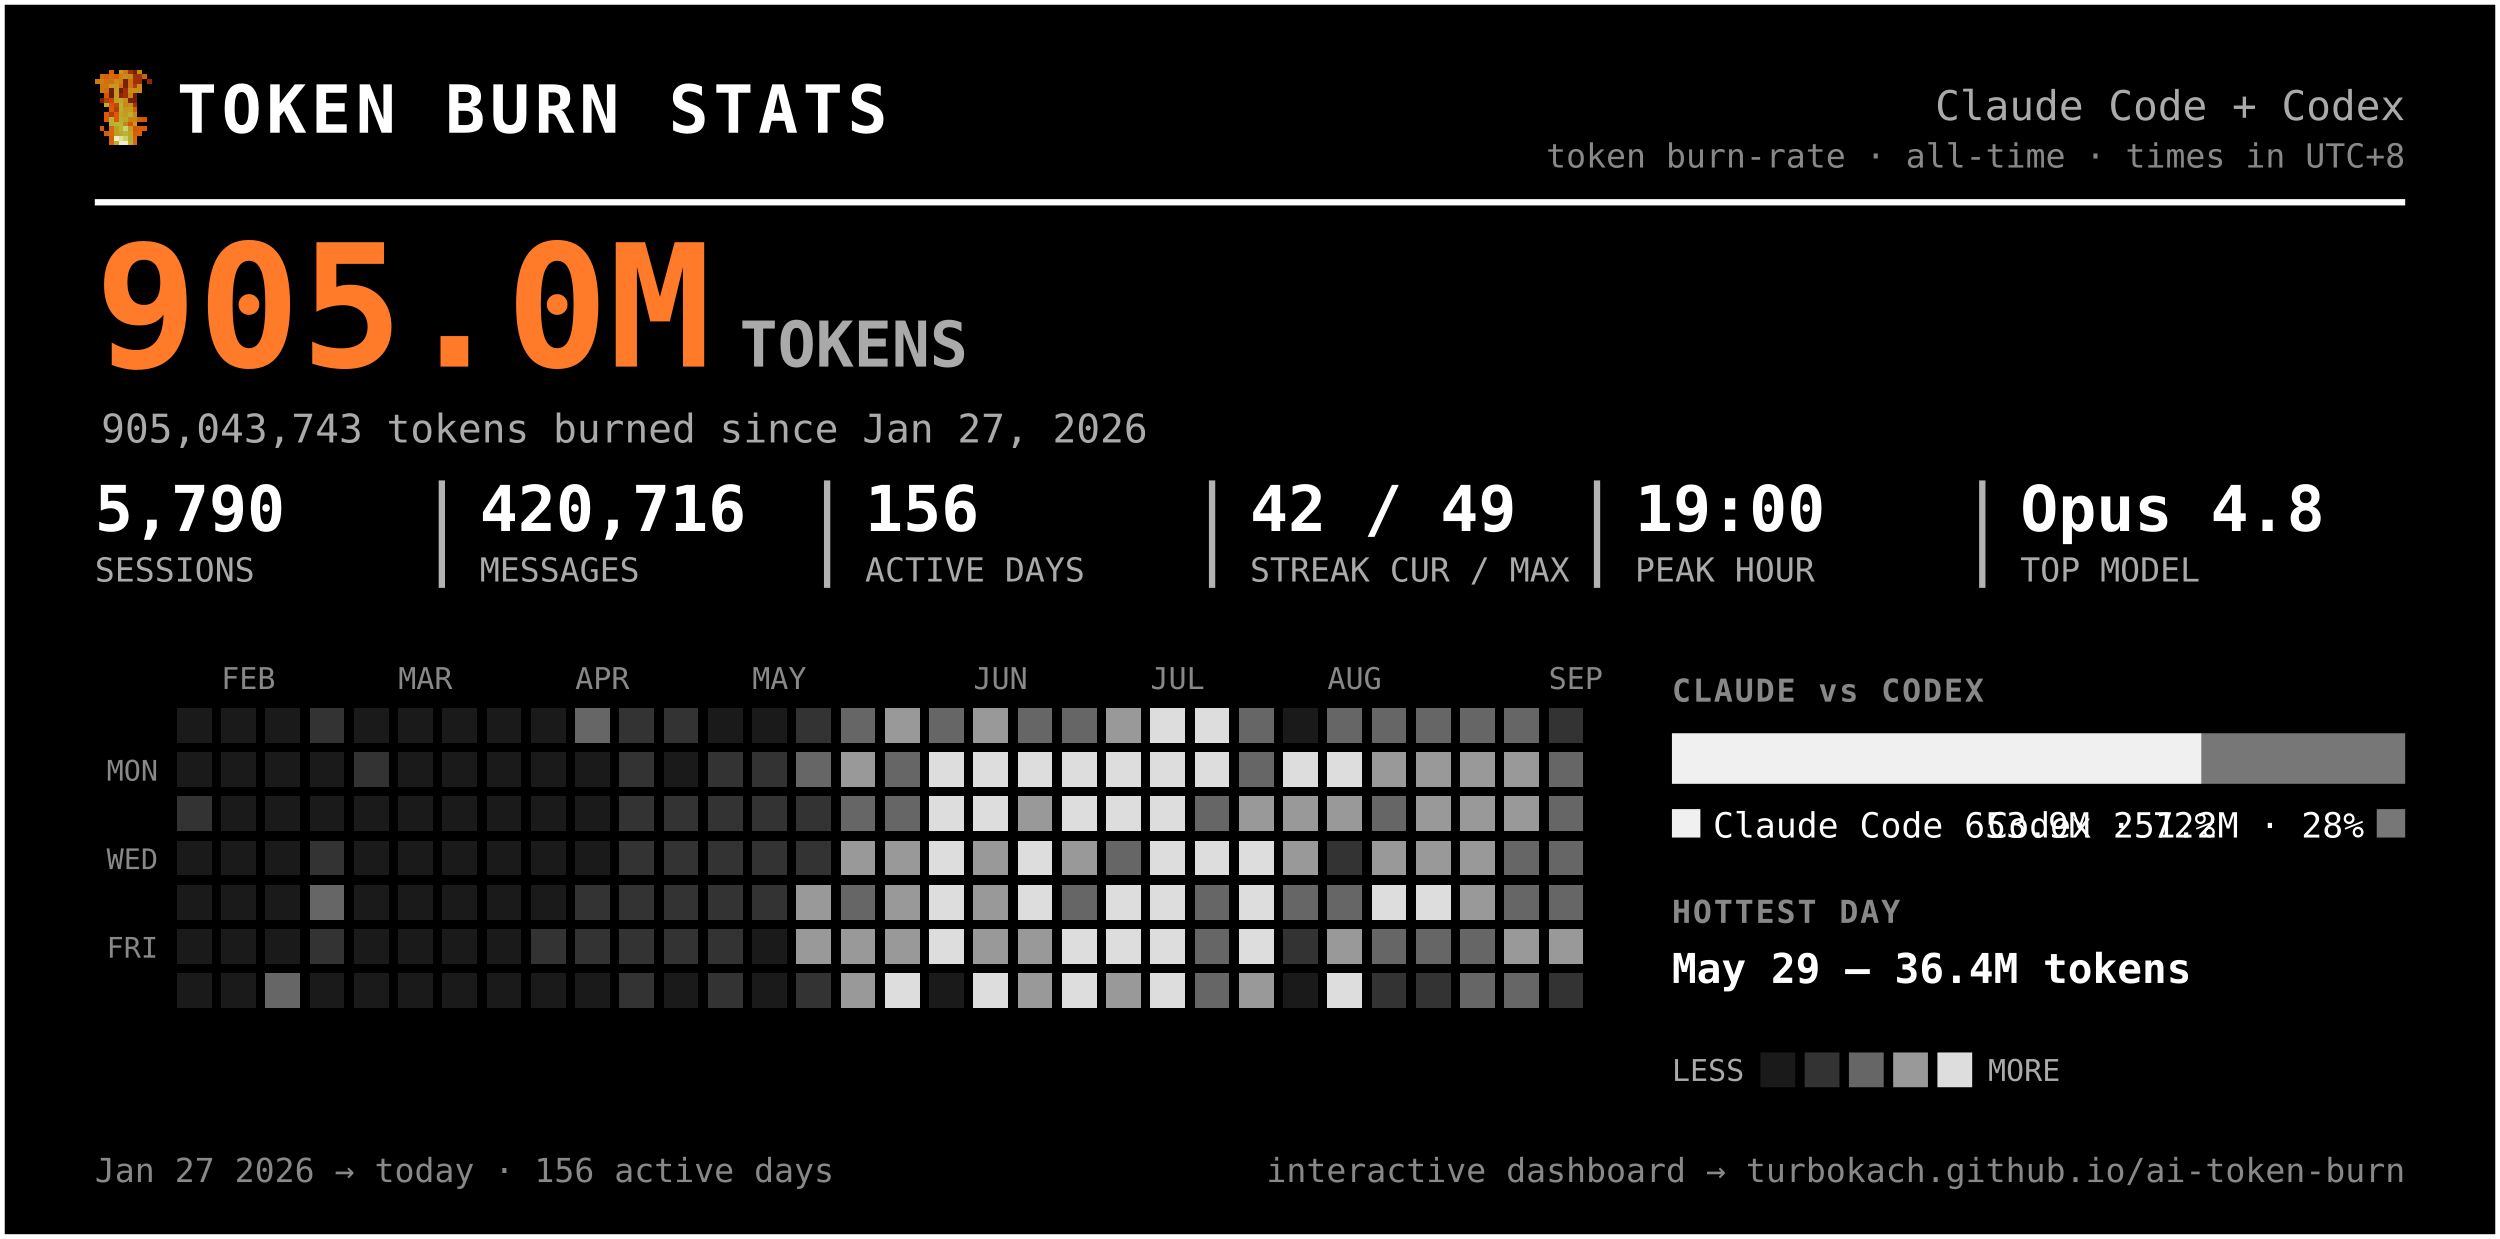
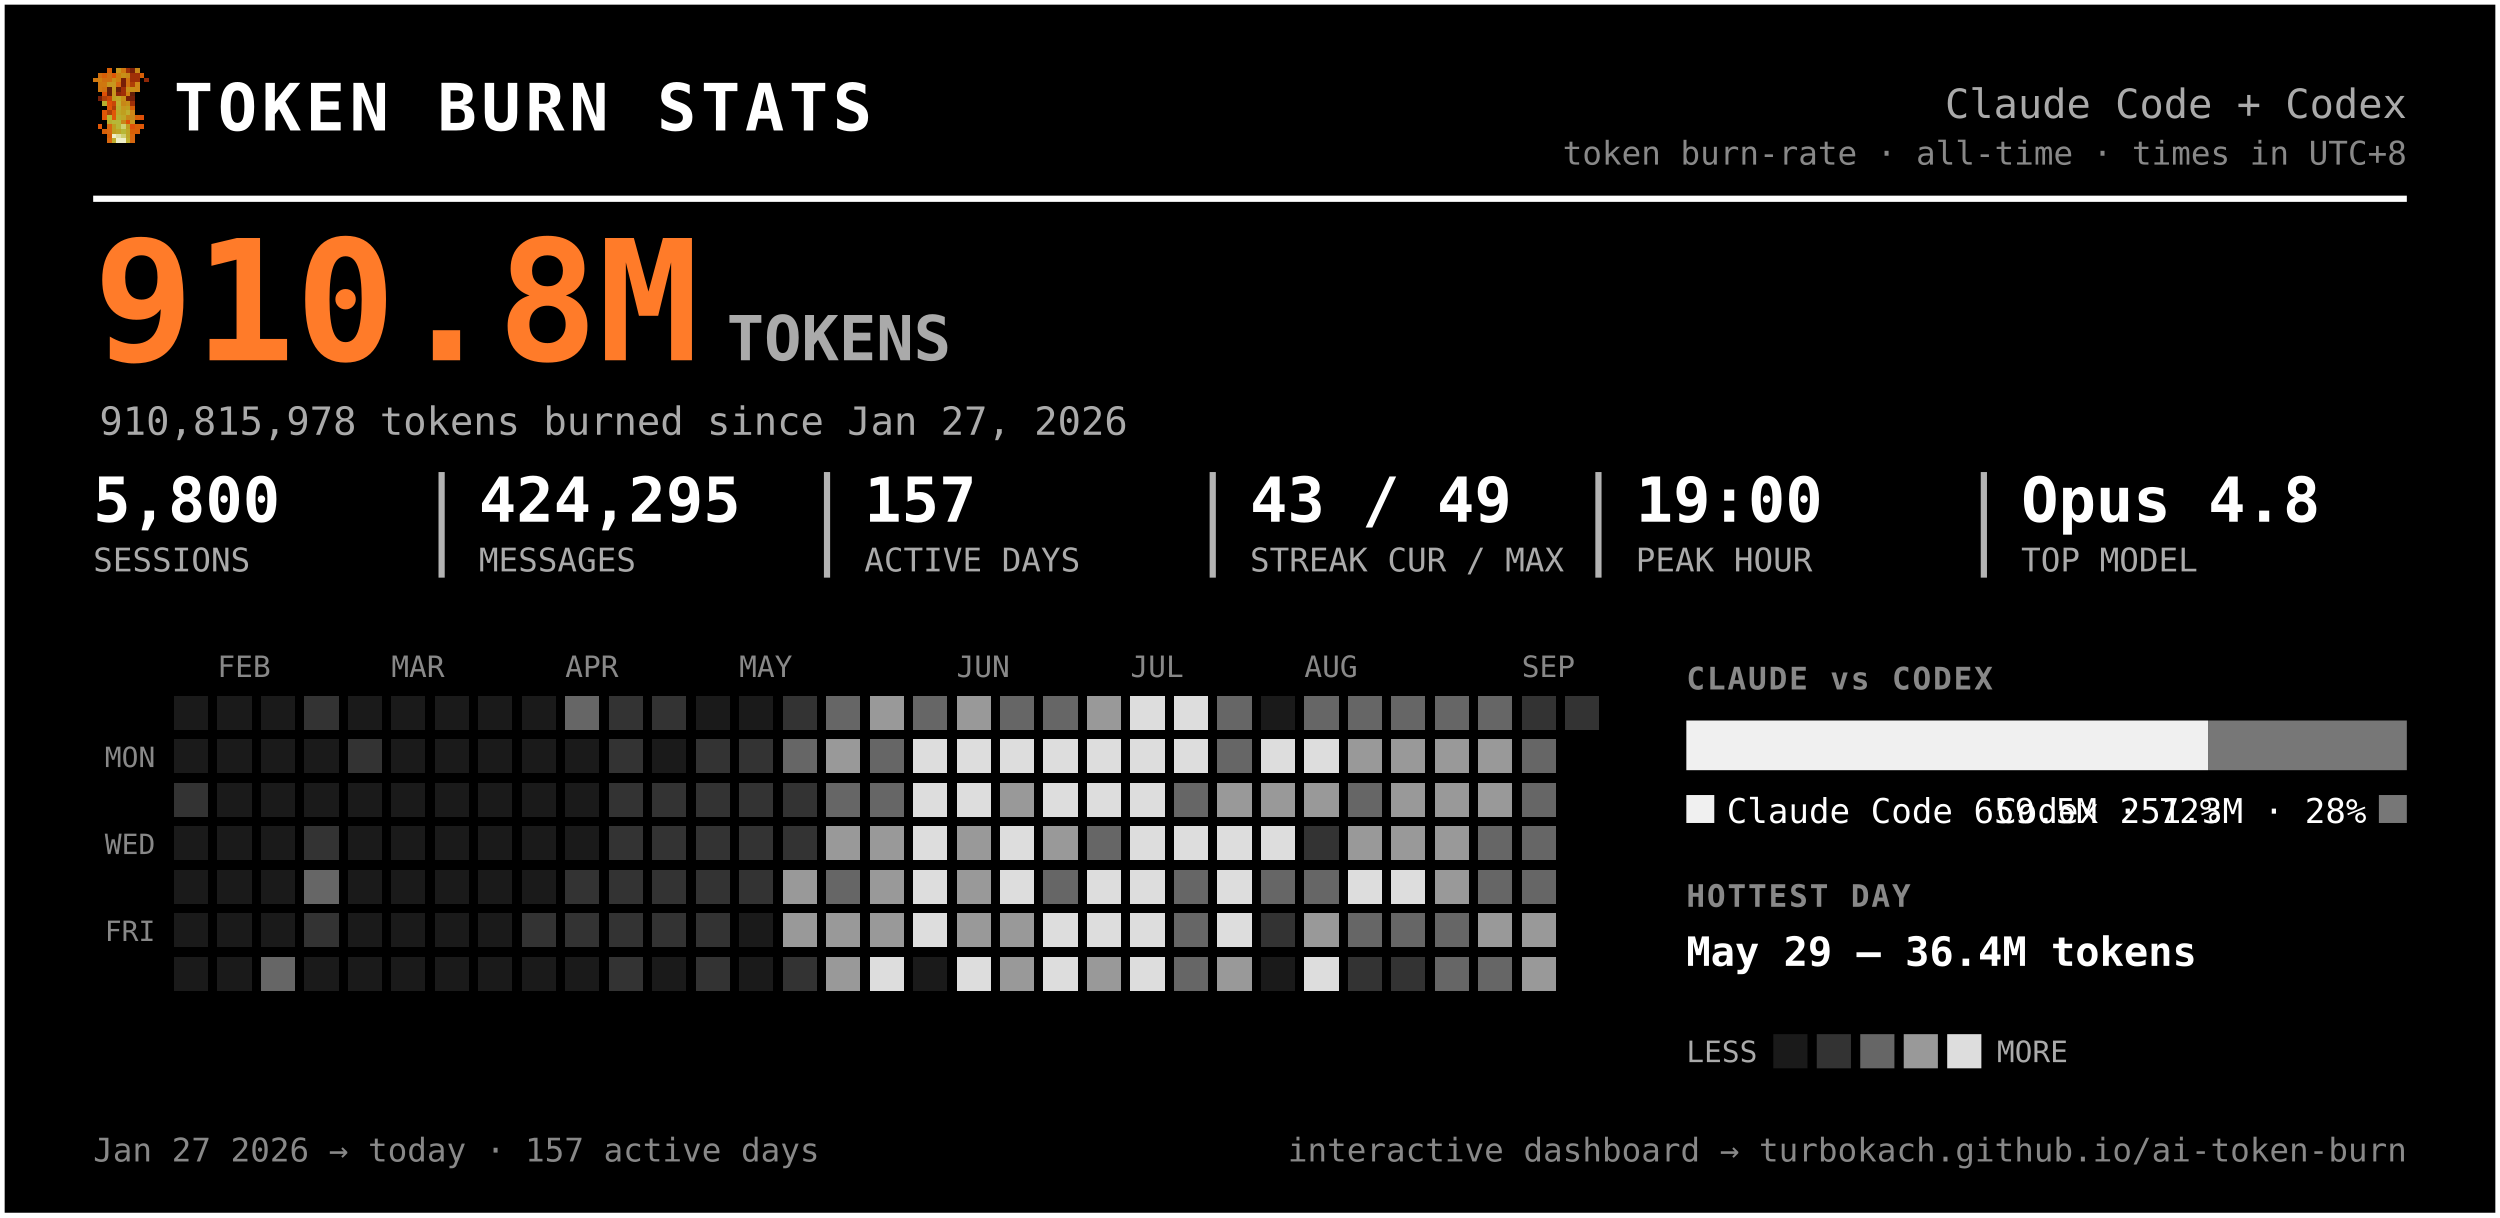
- <svg xmlns="http://www.w3.org/2000/svg" width="791" height="392" viewBox="0 0 791 392" font-family="ui-monospace, 'SF Mono', 'Cascadia Code', Menlo, Consolas, monospace" role="img" aria-label="Token burn — Claude Code + Codex">
-   <rect x="0.5" y="0.5" width="790" height="391" rx="0" fill="#000000" stroke="#ffffff" stroke-width="2" />
+ <svg xmlns="http://www.w3.org/2000/svg" width="805" height="392" viewBox="0 0 805 392" font-family="ui-monospace, 'SF Mono', 'Cascadia Code', Menlo, Consolas, monospace" role="img" aria-label="Token burn — Claude Code + Codex">
+   <rect x="0.5" y="0.5" width="804" height="391" rx="0" fill="#000000" stroke="#ffffff" stroke-width="2" />
  <g transform="translate(30,22) scale(1.5)" shape-rendering="crispEdges">
    <rect x="3" y="0" width="1" height="1" fill="#d75f07" />
    <rect x="5" y="0" width="1" height="1" fill="#c7971f" />
    <rect x="6" y="0" width="1" height="1" fill="#cf770f" />
    <rect x="7" y="0" width="1" height="1" fill="#9f2f07" />
    <rect x="8" y="0" width="1" height="1" fill="#771f07" />
    <rect x="9" y="0" width="1" height="1" fill="#c78717" />
    <rect x="1" y="1" width="1" height="1" fill="#cf6f0f" />
    <rect x="2" y="1" width="1" height="1" fill="#d75f07" />
    <rect x="3" y="1" width="1" height="1" fill="#cf6f0f" />
    <rect x="4" y="1" width="1" height="1" fill="#df5707" />
    <rect x="5" y="1" width="1" height="1" fill="#cf7f0f" />
    <rect x="6" y="1" width="1" height="1" fill="#c78f17" />
    <rect x="7" y="1" width="1" height="1" fill="#c78717" />
    <rect x="8" y="1" width="1" height="1" fill="#9f2f07" />
    <rect x="9" y="1" width="1" height="1" fill="#9f2f07" />
    <rect x="10" y="1" width="1" height="1" fill="#d75f07" />
    <rect x="0" y="2" width="1" height="1" fill="#cf770f" />
    <rect x="1" y="2" width="1" height="1" fill="#cf7f0f" />
    <rect x="2" y="2" width="1" height="1" fill="#cf6f0f" />
    <rect x="3" y="2" width="1" height="1" fill="#cf6f0f" />
    <rect x="4" y="2" width="1" height="1" fill="#c78f17" />
    <rect x="5" y="2" width="1" height="1" fill="#cf7f0f" />
    <rect x="6" y="2" width="1" height="1" fill="#771f07" />
    <rect x="7" y="2" width="1" height="1" fill="#cf6f0f" />
    <rect x="8" y="2" width="1" height="1" fill="#9f2f07" />
    <rect x="9" y="2" width="1" height="1" fill="#9f2f07" />
    <rect x="11" y="2" width="1" height="1" fill="#8f2707" />
    <rect x="1" y="3" width="1" height="1" fill="#cf770f" />
    <rect x="2" y="3" width="1" height="1" fill="#cf770f" />
    <rect x="3" y="3" width="1" height="1" fill="#c7971f" />
    <rect x="4" y="3" width="1" height="1" fill="#c7971f" />
    <rect x="5" y="3" width="1" height="1" fill="#d7670f" />
    <rect x="6" y="3" width="1" height="1" fill="#771f07" />
    <rect x="7" y="3" width="1" height="1" fill="#cf6f0f" />
    <rect x="8" y="3" width="1" height="1" fill="#af3f07" />
    <rect x="9" y="3" width="1" height="1" fill="#cf8717" />
    <rect x="1" y="4" width="1" height="1" fill="#cf770f" />
    <rect x="2" y="4" width="1" height="1" fill="#cf6f0f" />
    <rect x="3" y="4" width="1" height="1" fill="#671f07" />
    <rect x="4" y="4" width="1" height="1" fill="#c7971f" />
    <rect x="5" y="4" width="1" height="1" fill="#671f07" />
    <rect x="6" y="4" width="1" height="1" fill="#9f2f07" />
    <rect x="7" y="4" width="1" height="1" fill="#c78f17" />
    <rect x="8" y="4" width="1" height="1" fill="#c78f17" />
    <rect x="9" y="4" width="1" height="1" fill="#cf8717" />
    <rect x="2" y="5" width="1" height="1" fill="#df4f07" />
    <rect x="3" y="5" width="1" height="1" fill="#671f07" />
    <rect x="4" y="5" width="1" height="1" fill="#c7971f" />
    <rect x="5" y="5" width="1" height="1" fill="#8f2707" />
    <rect x="6" y="5" width="1" height="1" fill="#9f2f07" />
    <rect x="7" y="5" width="1" height="1" fill="#cf7f0f" />
    <rect x="8" y="5" width="1" height="1" fill="#671f07" />
    <rect x="1" y="6" width="1" height="1" fill="#771f07" />
    <rect x="2" y="6" width="1" height="1" fill="#af3f07" />
    <rect x="3" y="6" width="1" height="1" fill="#c74707" />
    <rect x="4" y="6" width="1" height="1" fill="#bf9f1f" />
    <rect x="5" y="6" width="1" height="1" fill="#bfa727" />
    <rect x="6" y="6" width="1" height="1" fill="#c78f17" />
    <rect x="7" y="6" width="1" height="1" fill="#771f07" />
    <rect x="8" y="6" width="1" height="1" fill="#771f07" />
    <rect x="2" y="7" width="1" height="1" fill="#b7af2f" />
    <rect x="3" y="7" width="1" height="1" fill="#df4f07" />
    <rect x="4" y="7" width="1" height="1" fill="#c74707" />
    <rect x="5" y="7" width="1" height="1" fill="#bfaf2f" />
    <rect x="6" y="7" width="1" height="1" fill="#c78717" />
    <rect x="7" y="7" width="1" height="1" fill="#c78f17" />
    <rect x="8" y="7" width="1" height="1" fill="#9f2f07" />
    <rect x="3" y="8" width="1" height="1" fill="#df5707" />
    <rect x="4" y="8" width="1" height="1" fill="#af3f07" />
    <rect x="5" y="8" width="1" height="1" fill="#b7af2f" />
    <rect x="6" y="8" width="1" height="1" fill="#c7971f" />
    <rect x="7" y="8" width="1" height="1" fill="#bf9f1f" />
    <rect x="8" y="8" width="1" height="1" fill="#d75f07" />
    <rect x="2" y="9" width="1" height="1" fill="#df5707" />
    <rect x="3" y="9" width="1" height="1" fill="#af3f07" />
    <rect x="4" y="9" width="1" height="1" fill="#df5707" />
    <rect x="5" y="9" width="1" height="1" fill="#bfa727" />
    <rect x="6" y="9" width="1" height="1" fill="#bf9f1f" />
    <rect x="7" y="9" width="1" height="1" fill="#bfaf2f" />
    <rect x="8" y="9" width="1" height="1" fill="#cf8717" />
    <rect x="2" y="10" width="1" height="1" fill="#df5707" />
    <rect x="3" y="10" width="1" height="1" fill="#b7b72f" />
    <rect x="4" y="10" width="1" height="1" fill="#df5707" />
    <rect x="5" y="10" width="1" height="1" fill="#b7af2f" />
    <rect x="6" y="10" width="1" height="1" fill="#bfa727" />
    <rect x="7" y="10" width="1" height="1" fill="#c78717" />
    <rect x="8" y="10" width="1" height="1" fill="#c78717" />
    <rect x="9" y="10" width="1" height="1" fill="#d75f07" />
    <rect x="10" y="10" width="1" height="1" fill="#df4f07" />
    <rect x="3" y="11" width="1" height="1" fill="#b7af2f" />
    <rect x="4" y="11" width="1" height="1" fill="#b7b737" />
    <rect x="5" y="11" width="1" height="1" fill="#b7b737" />
    <rect x="6" y="11" width="1" height="1" fill="#c78717" />
    <rect x="7" y="11" width="1" height="1" fill="#df4f07" />
    <rect x="8" y="11" width="1" height="1" fill="#c7971f" />
    <rect x="1" y="12" width="1" height="1" fill="#df5707" />
    <rect x="3" y="12" width="1" height="1" fill="#d7670f" />
    <rect x="4" y="12" width="1" height="1" fill="#bf9f1f" />
    <rect x="5" y="12" width="1" height="1" fill="#b7b737" />
    <rect x="6" y="12" width="1" height="1" fill="#cfcf6f" />
    <rect x="7" y="12" width="1" height="1" fill="#bf9f1f" />
    <rect x="8" y="12" width="1" height="1" fill="#df4f07" />
    <rect x="9" y="12" width="1" height="1" fill="#d75f07" />
    <rect x="10" y="12" width="1" height="1" fill="#df5707" />
    <rect x="2" y="13" width="1" height="1" fill="#d75f07" />
    <rect x="3" y="13" width="1" height="1" fill="#d7670f" />
    <rect x="4" y="13" width="1" height="1" fill="#bf9f1f" />
    <rect x="5" y="13" width="1" height="1" fill="#bfa727" />
    <rect x="6" y="13" width="1" height="1" fill="#b7b737" />
    <rect x="7" y="13" width="1" height="1" fill="#bfa727" />
    <rect x="8" y="13" width="1" height="1" fill="#d75f07" />
    <rect x="9" y="13" width="1" height="1" fill="#d75f07" />
    <rect x="3" y="14" width="1" height="1" fill="#d75f07" />
    <rect x="4" y="14" width="1" height="1" fill="#efefc7" />
    <rect x="5" y="14" width="1" height="1" fill="#dfdf9f" />
    <rect x="6" y="14" width="1" height="1" fill="#cfcf6f" />
    <rect x="7" y="14" width="1" height="1" fill="#bfa727" />
    <rect x="8" y="14" width="1" height="1" fill="#d7670f" />
    <rect x="3" y="15" width="1" height="1" fill="#d7670f" />
    <rect x="4" y="15" width="1" height="1" fill="#bfaf2f" />
    <rect x="5" y="15" width="1" height="1" fill="#efefc7" />
    <rect x="6" y="15" width="1" height="1" fill="#efefc7" />
    <rect x="7" y="15" width="1" height="1" fill="#bfaf2f" />
    <rect x="8" y="15" width="1" height="1" fill="#d7670f" />
  </g>
  <text x="56.0" y="42.0" font-size="21" fill="#ffffff" font-weight="800" letter-spacing="1.5">TOKEN BURN STATS</text>
-   <text x="761.0" y="38.0" font-size="13" fill="#aaaaaa" text-anchor="end">Claude Code + Codex</text>
-   <text x="761.0" y="53.0" font-size="10.5" fill="#888888" text-anchor="end">token burn-rate · all-time · times in UTC+8</text>
-   <line x1="30" y1="64" x2="761" y2="64" stroke="#ffffff" stroke-width="2" />
-   <text x="30.0" y="116.0" font-size="54" fill="#ff7b29" font-weight="800">905.0M</text>
+   <text x="775.0" y="38.0" font-size="13" fill="#aaaaaa" text-anchor="end">Claude Code + Codex</text>
+   <text x="775.0" y="53.0" font-size="10.5" fill="#888888" text-anchor="end">token burn-rate · all-time · times in UTC+8</text>
+   <line x1="30" y1="64" x2="775" y2="64" stroke="#ffffff" stroke-width="2" />
+   <text x="30.0" y="116.0" font-size="54" fill="#ff7b29" font-weight="800">910.8M</text>
  <text x="234.0" y="116.0" font-size="20" fill="#aaaaaa" font-weight="600">TOKENS</text>
-   <text x="32.0" y="140.0" font-size="12.5" fill="#aaaaaa">905,043,743 tokens burned since Jan 27, 2026</text>
-   <text x="30.0" y="168.0" font-size="20" fill="#ffffff" font-weight="700">5,790</text>
+   <text x="32.0" y="140.0" font-size="12.5" fill="#aaaaaa">910,815,978 tokens burned since Jan 27, 2026</text>
+   <text x="30.0" y="168.0" font-size="20" fill="#ffffff" font-weight="700">5,800</text>
  <text x="30.0" y="184.0" font-size="10.5" fill="#aaaaaa">SESSIONS</text>
-   <text x="151.8" y="168.0" font-size="20" fill="#ffffff" font-weight="700">420,716</text>
-   <text x="151.8" y="184.0" font-size="10.5" fill="#aaaaaa">MESSAGES</text>
-   <line x1="139.8" y1="152" x2="139.8" y2="186" stroke="#ffffff" stroke-width="2" opacity="0.7" />
-   <text x="273.7" y="168.0" font-size="20" fill="#ffffff" font-weight="700">156</text>
-   <text x="273.7" y="184.0" font-size="10.5" fill="#aaaaaa">ACTIVE DAYS</text>
-   <line x1="261.7" y1="152" x2="261.7" y2="186" stroke="#ffffff" stroke-width="2" opacity="0.7" />
-   <text x="395.5" y="168.0" font-size="20" fill="#ffffff" font-weight="700">42 / 49</text>
-   <text x="395.5" y="184.0" font-size="10.5" fill="#aaaaaa">STREAK CUR / MAX</text>
-   <line x1="383.5" y1="152" x2="383.5" y2="186" stroke="#ffffff" stroke-width="2" opacity="0.7" />
-   <text x="517.3" y="168.0" font-size="20" fill="#ffffff" font-weight="700">19:00</text>
-   <text x="517.3" y="184.0" font-size="10.5" fill="#aaaaaa">PEAK HOUR</text>
-   <line x1="505.3" y1="152" x2="505.3" y2="186" stroke="#ffffff" stroke-width="2" opacity="0.7" />
-   <text x="639.2" y="168.0" font-size="20" fill="#ffffff" font-weight="700">Opus 4.8</text>
-   <text x="639.2" y="184.0" font-size="10.5" fill="#aaaaaa">TOP MODEL</text>
-   <line x1="627.2" y1="152" x2="627.2" y2="186" stroke="#ffffff" stroke-width="2" opacity="0.7" />
+   <text x="154.2" y="168.0" font-size="20" fill="#ffffff" font-weight="700">424,295</text>
+   <text x="154.2" y="184.0" font-size="10.5" fill="#aaaaaa">MESSAGES</text>
+   <line x1="142.2" y1="152" x2="142.2" y2="186" stroke="#ffffff" stroke-width="2" opacity="0.7" />
+   <text x="278.3" y="168.0" font-size="20" fill="#ffffff" font-weight="700">157</text>
+   <text x="278.3" y="184.0" font-size="10.5" fill="#aaaaaa">ACTIVE DAYS</text>
+   <line x1="266.3" y1="152" x2="266.3" y2="186" stroke="#ffffff" stroke-width="2" opacity="0.7" />
+   <text x="402.5" y="168.0" font-size="20" fill="#ffffff" font-weight="700">43 / 49</text>
+   <text x="402.5" y="184.0" font-size="10.5" fill="#aaaaaa">STREAK CUR / MAX</text>
+   <line x1="390.5" y1="152" x2="390.5" y2="186" stroke="#ffffff" stroke-width="2" opacity="0.7" />
+   <text x="526.7" y="168.0" font-size="20" fill="#ffffff" font-weight="700">19:00</text>
+   <text x="526.7" y="184.0" font-size="10.5" fill="#aaaaaa">PEAK HOUR</text>
+   <line x1="514.7" y1="152" x2="514.7" y2="186" stroke="#ffffff" stroke-width="2" opacity="0.7" />
+   <text x="650.8" y="168.0" font-size="20" fill="#ffffff" font-weight="700">Opus 4.8</text>
+   <text x="650.8" y="184.0" font-size="10.5" fill="#aaaaaa">TOP MODEL</text>
+   <line x1="638.8" y1="152" x2="638.8" y2="186" stroke="#ffffff" stroke-width="2" opacity="0.7" />
  <text x="70.0" y="218.0" font-size="9.5" fill="#888888">FEB</text>
  <text x="126.0" y="218.0" font-size="9.5" fill="#888888">MAR</text>
  <text x="182.0" y="218.0" font-size="9.5" fill="#888888">APR</text>
  <text x="238.0" y="218.0" font-size="9.5" fill="#888888">MAY</text>
  <text x="308.0" y="218.0" font-size="9.5" fill="#888888">JUN</text>
  <text x="364.0" y="218.0" font-size="9.5" fill="#888888">JUL</text>
  <text x="420.0" y="218.0" font-size="9.5" fill="#888888">AUG</text>
  <text x="490.0" y="218.0" font-size="9.5" fill="#888888">SEP</text>
  <text x="50.0" y="247.0" font-size="9" fill="#888888" text-anchor="end">MON</text>
  <text x="50.0" y="275.0" font-size="9" fill="#888888" text-anchor="end">WED</text>
  <text x="50.0" y="303.0" font-size="9" fill="#888888" text-anchor="end">FRI</text>
  <g shape-rendering="crispEdges">
    <rect x="224" y="308" width="11" height="11" rx="0" fill="#333333" />
    <rect x="238" y="252" width="11" height="11" rx="0" fill="#333333" />
    <rect x="252" y="224" width="11" height="11" rx="0" fill="#333333" />
    <rect x="252" y="266" width="11" height="11" rx="0" fill="#333333" />
    <rect x="252" y="280" width="11" height="11" rx="0" fill="#999999" />
    <rect x="252" y="294" width="11" height="11" rx="0" fill="#999999" />
    <rect x="252" y="308" width="11" height="11" rx="0" fill="#333333" />
    <rect x="266" y="224" width="11" height="11" rx="0" fill="#666666" />
    <rect x="266" y="238" width="11" height="11" rx="0" fill="#999999" />
    <rect x="266" y="252" width="11" height="11" rx="0" fill="#666666" />
    <rect x="266" y="266" width="11" height="11" rx="0" fill="#999999" />
    <rect x="266" y="280" width="11" height="11" rx="0" fill="#666666" />
    <rect x="266" y="294" width="11" height="11" rx="0" fill="#999999" />
    <rect x="266" y="308" width="11" height="11" rx="0" fill="#999999" />
    <rect x="280" y="224" width="11" height="11" rx="0" fill="#999999" />
    <rect x="280" y="238" width="11" height="11" rx="0" fill="#666666" />
    <rect x="280" y="252" width="11" height="11" rx="0" fill="#666666" />
    <rect x="280" y="266" width="11" height="11" rx="0" fill="#999999" />
    <rect x="280" y="280" width="11" height="11" rx="0" fill="#999999" />
    <rect x="280" y="294" width="11" height="11" rx="0" fill="#999999" />
    <rect x="280" y="308" width="11" height="11" rx="0" fill="#dddddd" />
    <rect x="294" y="224" width="11" height="11" rx="0" fill="#666666" />
    <rect x="294" y="238" width="11" height="11" rx="0" fill="#dddddd" />
    <rect x="294" y="252" width="11" height="11" rx="0" fill="#dddddd" />
    <rect x="294" y="266" width="11" height="11" rx="0" fill="#dddddd" />
    <rect x="294" y="280" width="11" height="11" rx="0" fill="#dddddd" />
    <rect x="294" y="294" width="11" height="11" rx="0" fill="#dddddd" />
    <rect x="308" y="224" width="11" height="11" rx="0" fill="#999999" />
    <rect x="308" y="238" width="11" height="11" rx="0" fill="#dddddd" />
    <rect x="308" y="252" width="11" height="11" rx="0" fill="#dddddd" />
    <rect x="308" y="266" width="11" height="11" rx="0" fill="#999999" />
    <rect x="308" y="280" width="11" height="11" rx="0" fill="#999999" />
    <rect x="308" y="294" width="11" height="11" rx="0" fill="#999999" />
    <rect x="308" y="308" width="11" height="11" rx="0" fill="#dddddd" />
    <rect x="322" y="224" width="11" height="11" rx="0" fill="#666666" />
    <rect x="322" y="238" width="11" height="11" rx="0" fill="#dddddd" />
    <rect x="322" y="252" width="11" height="11" rx="0" fill="#999999" />
    <rect x="322" y="266" width="11" height="11" rx="0" fill="#dddddd" />
    <rect x="322" y="280" width="11" height="11" rx="0" fill="#dddddd" />
    <rect x="322" y="294" width="11" height="11" rx="0" fill="#999999" />
    <rect x="322" y="308" width="11" height="11" rx="0" fill="#999999" />
    <rect x="336" y="224" width="11" height="11" rx="0" fill="#666666" />
    <rect x="336" y="238" width="11" height="11" rx="0" fill="#dddddd" />
    <rect x="336" y="252" width="11" height="11" rx="0" fill="#dddddd" />
    <rect x="336" y="266" width="11" height="11" rx="0" fill="#999999" />
    <rect x="336" y="280" width="11" height="11" rx="0" fill="#666666" />
    <rect x="336" y="294" width="11" height="11" rx="0" fill="#dddddd" />
    <rect x="336" y="308" width="11" height="11" rx="0" fill="#dddddd" />
    <rect x="350" y="224" width="11" height="11" rx="0" fill="#999999" />
    <rect x="350" y="238" width="11" height="11" rx="0" fill="#dddddd" />
    <rect x="350" y="252" width="11" height="11" rx="0" fill="#dddddd" />
    <rect x="350" y="266" width="11" height="11" rx="0" fill="#666666" />
    <rect x="350" y="280" width="11" height="11" rx="0" fill="#dddddd" />
    <rect x="350" y="294" width="11" height="11" rx="0" fill="#dddddd" />
    <rect x="350" y="308" width="11" height="11" rx="0" fill="#999999" />
    <rect x="364" y="224" width="11" height="11" rx="0" fill="#dddddd" />
    <rect x="364" y="238" width="11" height="11" rx="0" fill="#dddddd" />
    <rect x="364" y="252" width="11" height="11" rx="0" fill="#dddddd" />
    <rect x="364" y="266" width="11" height="11" rx="0" fill="#dddddd" />
    <rect x="364" y="280" width="11" height="11" rx="0" fill="#dddddd" />
    <rect x="364" y="294" width="11" height="11" rx="0" fill="#dddddd" />
    <rect x="364" y="308" width="11" height="11" rx="0" fill="#dddddd" />
    <rect x="378" y="224" width="11" height="11" rx="0" fill="#dddddd" />
    <rect x="378" y="238" width="11" height="11" rx="0" fill="#dddddd" />
    <rect x="378" y="252" width="11" height="11" rx="0" fill="#666666" />
    <rect x="378" y="266" width="11" height="11" rx="0" fill="#dddddd" />
    <rect x="378" y="280" width="11" height="11" rx="0" fill="#666666" />
    <rect x="378" y="294" width="11" height="11" rx="0" fill="#666666" />
    <rect x="378" y="308" width="11" height="11" rx="0" fill="#666666" />
    <rect x="392" y="224" width="11" height="11" rx="0" fill="#666666" />
    <rect x="392" y="238" width="11" height="11" rx="0" fill="#666666" />
    <rect x="392" y="252" width="11" height="11" rx="0" fill="#999999" />
    <rect x="392" y="266" width="11" height="11" rx="0" fill="#dddddd" />
    <rect x="392" y="280" width="11" height="11" rx="0" fill="#dddddd" />
    <rect x="392" y="294" width="11" height="11" rx="0" fill="#dddddd" />
    <rect x="392" y="308" width="11" height="11" rx="0" fill="#999999" />
    <rect x="406" y="238" width="11" height="11" rx="0" fill="#dddddd" />
    <rect x="406" y="252" width="11" height="11" rx="0" fill="#999999" />
-     <rect x="406" y="266" width="11" height="11" rx="0" fill="#999999" />
+     <rect x="406" y="266" width="11" height="11" rx="0" fill="#dddddd" />
    <rect x="406" y="280" width="11" height="11" rx="0" fill="#666666" />
    <rect x="406" y="294" width="11" height="11" rx="0" fill="#333333" />
    <rect x="420" y="224" width="11" height="11" rx="0" fill="#666666" />
    <rect x="420" y="238" width="11" height="11" rx="0" fill="#dddddd" />
    <rect x="420" y="252" width="11" height="11" rx="0" fill="#999999" />
    <rect x="420" y="266" width="11" height="11" rx="0" fill="#333333" />
    <rect x="420" y="280" width="11" height="11" rx="0" fill="#666666" />
    <rect x="420" y="294" width="11" height="11" rx="0" fill="#999999" />
    <rect x="420" y="308" width="11" height="11" rx="0" fill="#dddddd" />
    <rect x="434" y="224" width="11" height="11" rx="0" fill="#666666" />
    <rect x="434" y="238" width="11" height="11" rx="0" fill="#999999" />
    <rect x="434" y="252" width="11" height="11" rx="0" fill="#666666" />
    <rect x="434" y="266" width="11" height="11" rx="0" fill="#999999" />
    <rect x="434" y="280" width="11" height="11" rx="0" fill="#dddddd" />
    <rect x="434" y="294" width="11" height="11" rx="0" fill="#666666" />
    <rect x="434" y="308" width="11" height="11" rx="0" fill="#333333" />
    <rect x="448" y="224" width="11" height="11" rx="0" fill="#666666" />
    <rect x="448" y="238" width="11" height="11" rx="0" fill="#999999" />
    <rect x="448" y="252" width="11" height="11" rx="0" fill="#999999" />
    <rect x="448" y="266" width="11" height="11" rx="0" fill="#999999" />
    <rect x="448" y="280" width="11" height="11" rx="0" fill="#dddddd" />
    <rect x="448" y="294" width="11" height="11" rx="0" fill="#666666" />
    <rect x="448" y="308" width="11" height="11" rx="0" fill="#333333" />
    <rect x="462" y="224" width="11" height="11" rx="0" fill="#666666" />
    <rect x="462" y="238" width="11" height="11" rx="0" fill="#999999" />
    <rect x="462" y="252" width="11" height="11" rx="0" fill="#999999" />
    <rect x="462" y="266" width="11" height="11" rx="0" fill="#999999" />
    <rect x="462" y="280" width="11" height="11" rx="0" fill="#999999" />
    <rect x="462" y="294" width="11" height="11" rx="0" fill="#666666" />
    <rect x="462" y="308" width="11" height="11" rx="0" fill="#666666" />
    <rect x="476" y="224" width="11" height="11" rx="0" fill="#666666" />
    <rect x="476" y="238" width="11" height="11" rx="0" fill="#999999" />
    <rect x="476" y="252" width="11" height="11" rx="0" fill="#999999" />
    <rect x="476" y="266" width="11" height="11" rx="0" fill="#666666" />
    <rect x="476" y="280" width="11" height="11" rx="0" fill="#666666" />
    <rect x="476" y="294" width="11" height="11" rx="0" fill="#999999" />
    <rect x="476" y="308" width="11" height="11" rx="0" fill="#666666" />
    <rect x="490" y="224" width="11" height="11" rx="0" fill="#333333" />
    <rect x="490" y="238" width="11" height="11" rx="0" fill="#666666" />
    <rect x="490" y="252" width="11" height="11" rx="0" fill="#666666" />
    <rect x="490" y="266" width="11" height="11" rx="0" fill="#666666" />
    <rect x="490" y="280" width="11" height="11" rx="0" fill="#666666" />
    <rect x="490" y="294" width="11" height="11" rx="0" fill="#999999" />
-     <rect x="490" y="308" width="11" height="11" rx="0" fill="#333333" />
+     <rect x="490" y="308" width="11" height="11" rx="0" fill="#999999" />
+     <rect x="504" y="224" width="11" height="11" rx="0" fill="#333333" />
    <rect x="56" y="252" width="11" height="11" rx="0" fill="#333333" />
    <rect x="84" y="308" width="11" height="11" rx="0" fill="#666666" />
    <rect x="98" y="224" width="11" height="11" rx="0" fill="#333333" />
    <rect x="98" y="266" width="11" height="11" rx="0" fill="#333333" />
    <rect x="98" y="280" width="11" height="11" rx="0" fill="#666666" />
    <rect x="98" y="294" width="11" height="11" rx="0" fill="#333333" />
    <rect x="112" y="238" width="11" height="11" rx="0" fill="#333333" />
    <rect x="168" y="294" width="11" height="11" rx="0" fill="#333333" />
    <rect x="182" y="224" width="11" height="11" rx="0" fill="#666666" />
    <rect x="182" y="280" width="11" height="11" rx="0" fill="#333333" />
    <rect x="182" y="294" width="11" height="11" rx="0" fill="#333333" />
    <rect x="196" y="224" width="11" height="11" rx="0" fill="#333333" />
    <rect x="196" y="238" width="11" height="11" rx="0" fill="#333333" />
    <rect x="196" y="252" width="11" height="11" rx="0" fill="#333333" />
    <rect x="196" y="266" width="11" height="11" rx="0" fill="#333333" />
    <rect x="196" y="280" width="11" height="11" rx="0" fill="#333333" />
    <rect x="196" y="294" width="11" height="11" rx="0" fill="#333333" />
    <rect x="196" y="308" width="11" height="11" rx="0" fill="#333333" />
    <rect x="210" y="224" width="11" height="11" rx="0" fill="#333333" />
    <rect x="210" y="252" width="11" height="11" rx="0" fill="#333333" />
    <rect x="210" y="266" width="11" height="11" rx="0" fill="#333333" />
    <rect x="210" y="280" width="11" height="11" rx="0" fill="#333333" />
    <rect x="210" y="294" width="11" height="11" rx="0" fill="#333333" />
    <rect x="224" y="238" width="11" height="11" rx="0" fill="#333333" />
    <rect x="224" y="252" width="11" height="11" rx="0" fill="#333333" />
    <rect x="224" y="266" width="11" height="11" rx="0" fill="#333333" />
    <rect x="224" y="280" width="11" height="11" rx="0" fill="#333333" />
    <rect x="224" y="294" width="11" height="11" rx="0" fill="#333333" />
    <rect x="238" y="238" width="11" height="11" rx="0" fill="#333333" />
    <rect x="238" y="266" width="11" height="11" rx="0" fill="#333333" />
    <rect x="238" y="280" width="11" height="11" rx="0" fill="#333333" />
    <rect x="252" y="238" width="11" height="11" rx="0" fill="#666666" />
    <rect x="252" y="252" width="11" height="11" rx="0" fill="#333333" />
    <rect x="56" y="224" width="11" height="11" rx="0" fill="#1a1a1a" />
    <rect x="56" y="238" width="11" height="11" rx="0" fill="#1a1a1a" />
    <rect x="56" y="266" width="11" height="11" rx="0" fill="#1a1a1a" />
    <rect x="56" y="280" width="11" height="11" rx="0" fill="#1a1a1a" />
    <rect x="56" y="294" width="11" height="11" rx="0" fill="#1a1a1a" />
    <rect x="56" y="308" width="11" height="11" rx="0" fill="#1a1a1a" />
    <rect x="70" y="224" width="11" height="11" rx="0" fill="#1a1a1a" />
    <rect x="70" y="238" width="11" height="11" rx="0" fill="#1a1a1a" />
    <rect x="70" y="252" width="11" height="11" rx="0" fill="#1a1a1a" />
    <rect x="70" y="266" width="11" height="11" rx="0" fill="#1a1a1a" />
    <rect x="70" y="280" width="11" height="11" rx="0" fill="#1a1a1a" />
    <rect x="70" y="294" width="11" height="11" rx="0" fill="#1a1a1a" />
    <rect x="70" y="308" width="11" height="11" rx="0" fill="#1a1a1a" />
    <rect x="84" y="224" width="11" height="11" rx="0" fill="#1a1a1a" />
    <rect x="84" y="238" width="11" height="11" rx="0" fill="#1a1a1a" />
    <rect x="84" y="252" width="11" height="11" rx="0" fill="#1a1a1a" />
    <rect x="84" y="266" width="11" height="11" rx="0" fill="#1a1a1a" />
    <rect x="84" y="280" width="11" height="11" rx="0" fill="#1a1a1a" />
    <rect x="84" y="294" width="11" height="11" rx="0" fill="#1a1a1a" />
    <rect x="98" y="238" width="11" height="11" rx="0" fill="#1a1a1a" />
    <rect x="98" y="252" width="11" height="11" rx="0" fill="#1a1a1a" />
    <rect x="98" y="308" width="11" height="11" rx="0" fill="#1a1a1a" />
    <rect x="112" y="224" width="11" height="11" rx="0" fill="#1a1a1a" />
    <rect x="112" y="252" width="11" height="11" rx="0" fill="#1a1a1a" />
    <rect x="112" y="266" width="11" height="11" rx="0" fill="#1a1a1a" />
    <rect x="112" y="280" width="11" height="11" rx="0" fill="#1a1a1a" />
    <rect x="112" y="294" width="11" height="11" rx="0" fill="#1a1a1a" />
    <rect x="112" y="308" width="11" height="11" rx="0" fill="#1a1a1a" />
    <rect x="126" y="224" width="11" height="11" rx="0" fill="#1a1a1a" />
    <rect x="126" y="238" width="11" height="11" rx="0" fill="#1a1a1a" />
    <rect x="126" y="252" width="11" height="11" rx="0" fill="#1a1a1a" />
    <rect x="126" y="266" width="11" height="11" rx="0" fill="#1a1a1a" />
    <rect x="126" y="280" width="11" height="11" rx="0" fill="#1a1a1a" />
    <rect x="126" y="294" width="11" height="11" rx="0" fill="#1a1a1a" />
    <rect x="126" y="308" width="11" height="11" rx="0" fill="#1a1a1a" />
    <rect x="140" y="224" width="11" height="11" rx="0" fill="#1a1a1a" />
    <rect x="140" y="238" width="11" height="11" rx="0" fill="#1a1a1a" />
    <rect x="140" y="252" width="11" height="11" rx="0" fill="#1a1a1a" />
    <rect x="140" y="266" width="11" height="11" rx="0" fill="#1a1a1a" />
    <rect x="140" y="280" width="11" height="11" rx="0" fill="#1a1a1a" />
    <rect x="140" y="294" width="11" height="11" rx="0" fill="#1a1a1a" />
    <rect x="140" y="308" width="11" height="11" rx="0" fill="#1a1a1a" />
    <rect x="154" y="224" width="11" height="11" rx="0" fill="#1a1a1a" />
    <rect x="154" y="238" width="11" height="11" rx="0" fill="#1a1a1a" />
    <rect x="154" y="252" width="11" height="11" rx="0" fill="#1a1a1a" />
    <rect x="154" y="266" width="11" height="11" rx="0" fill="#1a1a1a" />
    <rect x="154" y="280" width="11" height="11" rx="0" fill="#1a1a1a" />
    <rect x="154" y="294" width="11" height="11" rx="0" fill="#1a1a1a" />
    <rect x="154" y="308" width="11" height="11" rx="0" fill="#1a1a1a" />
    <rect x="168" y="224" width="11" height="11" rx="0" fill="#1a1a1a" />
    <rect x="168" y="238" width="11" height="11" rx="0" fill="#1a1a1a" />
    <rect x="168" y="252" width="11" height="11" rx="0" fill="#1a1a1a" />
    <rect x="168" y="266" width="11" height="11" rx="0" fill="#1a1a1a" />
    <rect x="168" y="280" width="11" height="11" rx="0" fill="#1a1a1a" />
    <rect x="168" y="308" width="11" height="11" rx="0" fill="#1a1a1a" />
    <rect x="182" y="238" width="11" height="11" rx="0" fill="#1a1a1a" />
    <rect x="182" y="252" width="11" height="11" rx="0" fill="#1a1a1a" />
    <rect x="182" y="266" width="11" height="11" rx="0" fill="#1a1a1a" />
    <rect x="182" y="308" width="11" height="11" rx="0" fill="#1a1a1a" />
    <rect x="210" y="238" width="11" height="11" rx="0" fill="#1a1a1a" />
    <rect x="210" y="308" width="11" height="11" rx="0" fill="#1a1a1a" />
    <rect x="224" y="224" width="11" height="11" rx="0" fill="#1a1a1a" />
    <rect x="238" y="224" width="11" height="11" rx="0" fill="#1a1a1a" />
    <rect x="238" y="294" width="11" height="11" rx="0" fill="#1a1a1a" />
    <rect x="238" y="308" width="11" height="11" rx="0" fill="#1a1a1a" />
    <rect x="294" y="308" width="11" height="11" rx="0" fill="#1a1a1a" />
    <rect x="406" y="224" width="11" height="11" rx="0" fill="#1a1a1a" />
    <rect x="406" y="308" width="11" height="11" rx="0" fill="#1a1a1a" />
  </g>
-   <text x="529.0" y="222.0" font-size="10" fill="#888888" font-weight="700" letter-spacing="0.6">CLAUDE vs CODEX</text>
-   <path d="M529.00,232 H696.62 L696.62,232 V248.00 L696.62,248.00 H529.00 L529.00,248.00 V232.00 L529.00,232.00 Z" fill="#f0f0f0" />
-   <path d="M696.62,232 H761.00 L761.00,232 V248.00 L761.00,248.00 H696.62 L696.62,248.00 V232.00 L696.62,232.00 Z" fill="#777777" />
-   <rect x="529" y="256" width="9" height="9" rx="0" fill="#f0f0f0" />
-   <text x="542.0" y="265.0" font-size="11" fill="#ffffff">Claude Code  653.9M · 72%</text>
-   <rect x="752.0" y="256" width="9" height="9" rx="0" fill="#777777" />
-   <text x="748.0" y="265.0" font-size="11" fill="#ffffff" text-anchor="end">Codex  251.2M · 28%</text>
-   <text x="529.0" y="292.0" font-size="10" fill="#888888" font-weight="700" letter-spacing="0.6">HOTTEST DAY</text>
-   <text x="529.0" y="311.0" font-size="13" fill="#ffffff" font-weight="600">May 29 — 36.4M tokens</text>
-   <text x="529.0" y="342.0" font-size="9.5" fill="#aaaaaa">LESS</text>
-   <rect x="557" y="333" width="11" height="11" rx="0" fill="#1a1a1a" />
-   <rect x="571" y="333" width="11" height="11" rx="0" fill="#333333" />
-   <rect x="585" y="333" width="11" height="11" rx="0" fill="#666666" />
-   <rect x="599" y="333" width="11" height="11" rx="0" fill="#999999" />
-   <rect x="613" y="333" width="11" height="11" rx="0" fill="#dddddd" />
-   <text x="629.0" y="342.0" font-size="9.5" fill="#aaaaaa">MORE</text>
-   <text x="30.0" y="374.0" font-size="10.5" fill="#888888">Jan 27 2026 → today  ·  156 active days</text>
-   <text x="761.0" y="374.0" font-size="10.5" fill="#888888" text-anchor="end">interactive dashboard → turbokach.github.io/ai-token-burn</text>
+   <text x="543.0" y="222.0" font-size="10" fill="#888888" font-weight="700" letter-spacing="0.6">CLAUDE vs CODEX</text>
+   <path d="M543.00,232 H710.98 L710.98,232 V248.00 L710.98,248.00 H543.00 L543.00,248.00 V232.00 L543.00,232.00 Z" fill="#f0f0f0" />
+   <path d="M710.98,232 H775.00 L775.00,232 V248.00 L775.00,248.00 H710.98 L710.98,248.00 V232.00 L710.98,232.00 Z" fill="#777777" />
+   <rect x="543" y="256" width="9" height="9" rx="0" fill="#f0f0f0" />
+   <text x="556.0" y="265.0" font-size="11" fill="#ffffff">Claude Code  659.5M · 72%</text>
+   <rect x="766.0" y="256" width="9" height="9" rx="0" fill="#777777" />
+   <text x="762.0" y="265.0" font-size="11" fill="#ffffff" text-anchor="end">Codex  251.3M · 28%</text>
+   <text x="543.0" y="292.0" font-size="10" fill="#888888" font-weight="700" letter-spacing="0.6">HOTTEST DAY</text>
+   <text x="543.0" y="311.0" font-size="13" fill="#ffffff" font-weight="600">May 29 — 36.4M tokens</text>
+   <text x="543.0" y="342.0" font-size="9.5" fill="#aaaaaa">LESS</text>
+   <rect x="571" y="333" width="11" height="11" rx="0" fill="#1a1a1a" />
+   <rect x="585" y="333" width="11" height="11" rx="0" fill="#333333" />
+   <rect x="599" y="333" width="11" height="11" rx="0" fill="#666666" />
+   <rect x="613" y="333" width="11" height="11" rx="0" fill="#999999" />
+   <rect x="627" y="333" width="11" height="11" rx="0" fill="#dddddd" />
+   <text x="643.0" y="342.0" font-size="9.5" fill="#aaaaaa">MORE</text>
+   <text x="30.0" y="374.0" font-size="10.5" fill="#888888">Jan 27 2026 → today  ·  157 active days</text>
+   <text x="775.0" y="374.0" font-size="10.5" fill="#888888" text-anchor="end">interactive dashboard → turbokach.github.io/ai-token-burn</text>
</svg>
